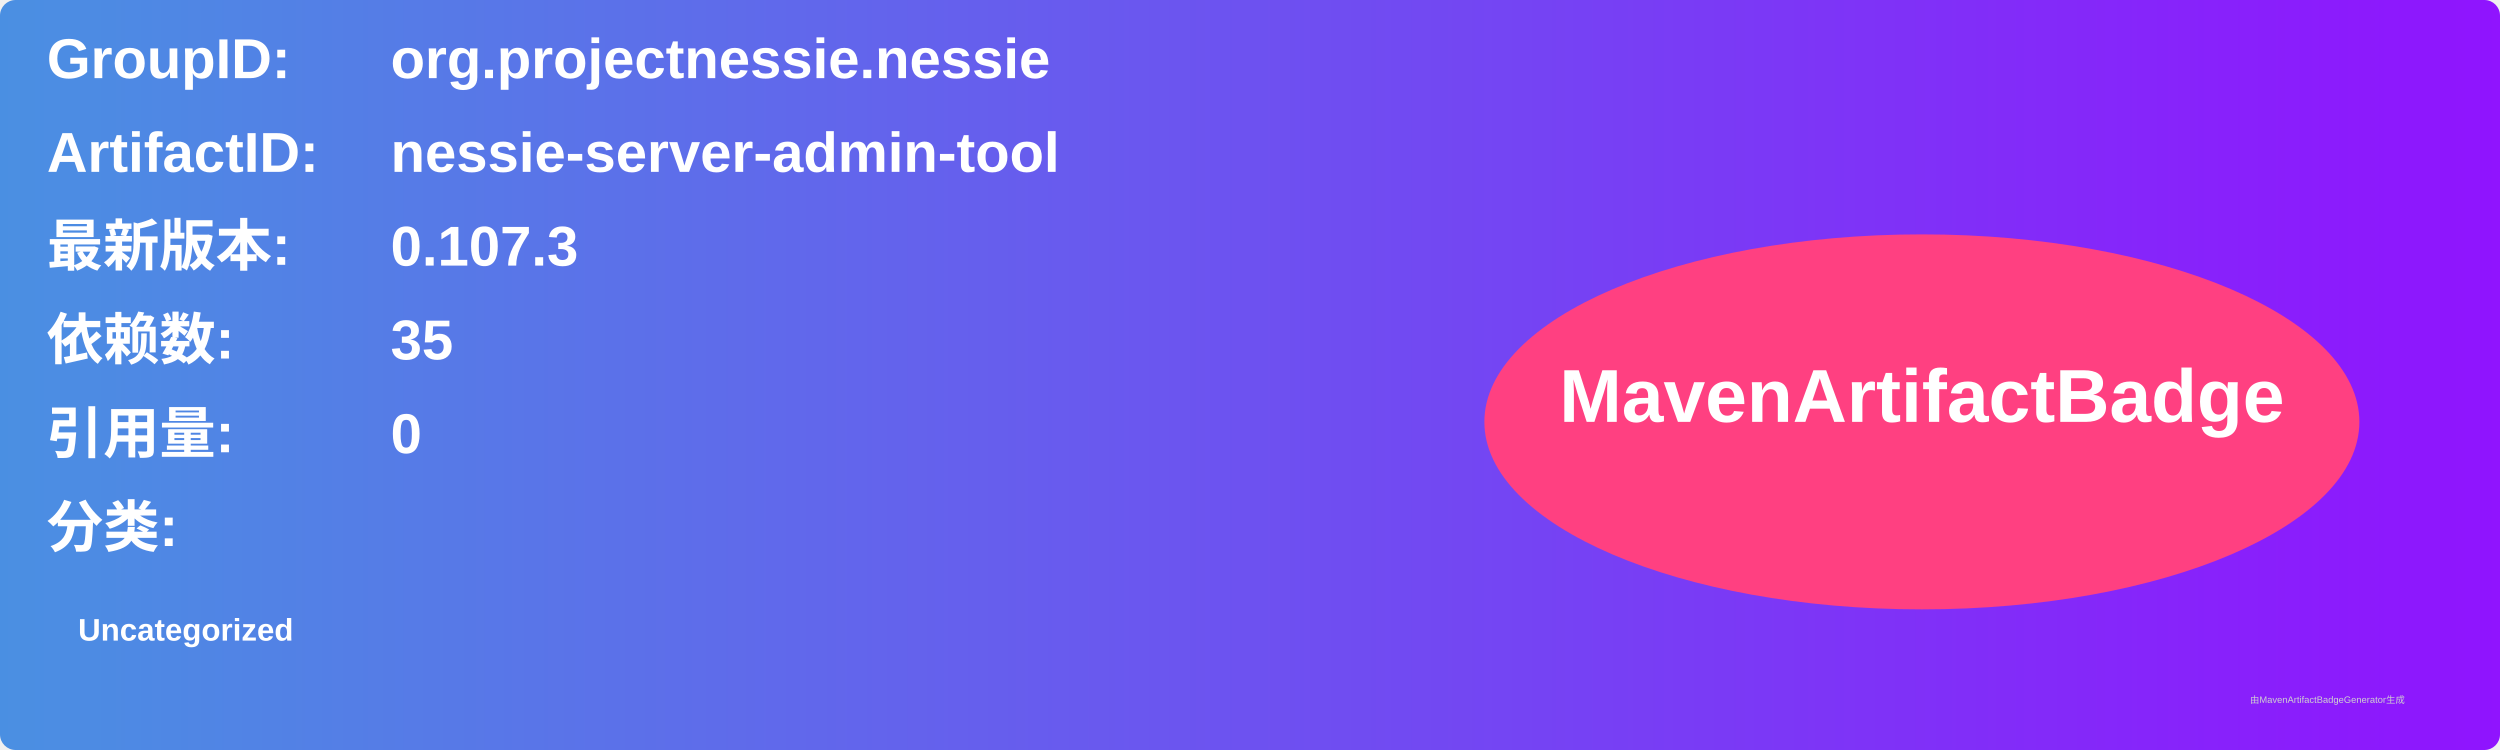
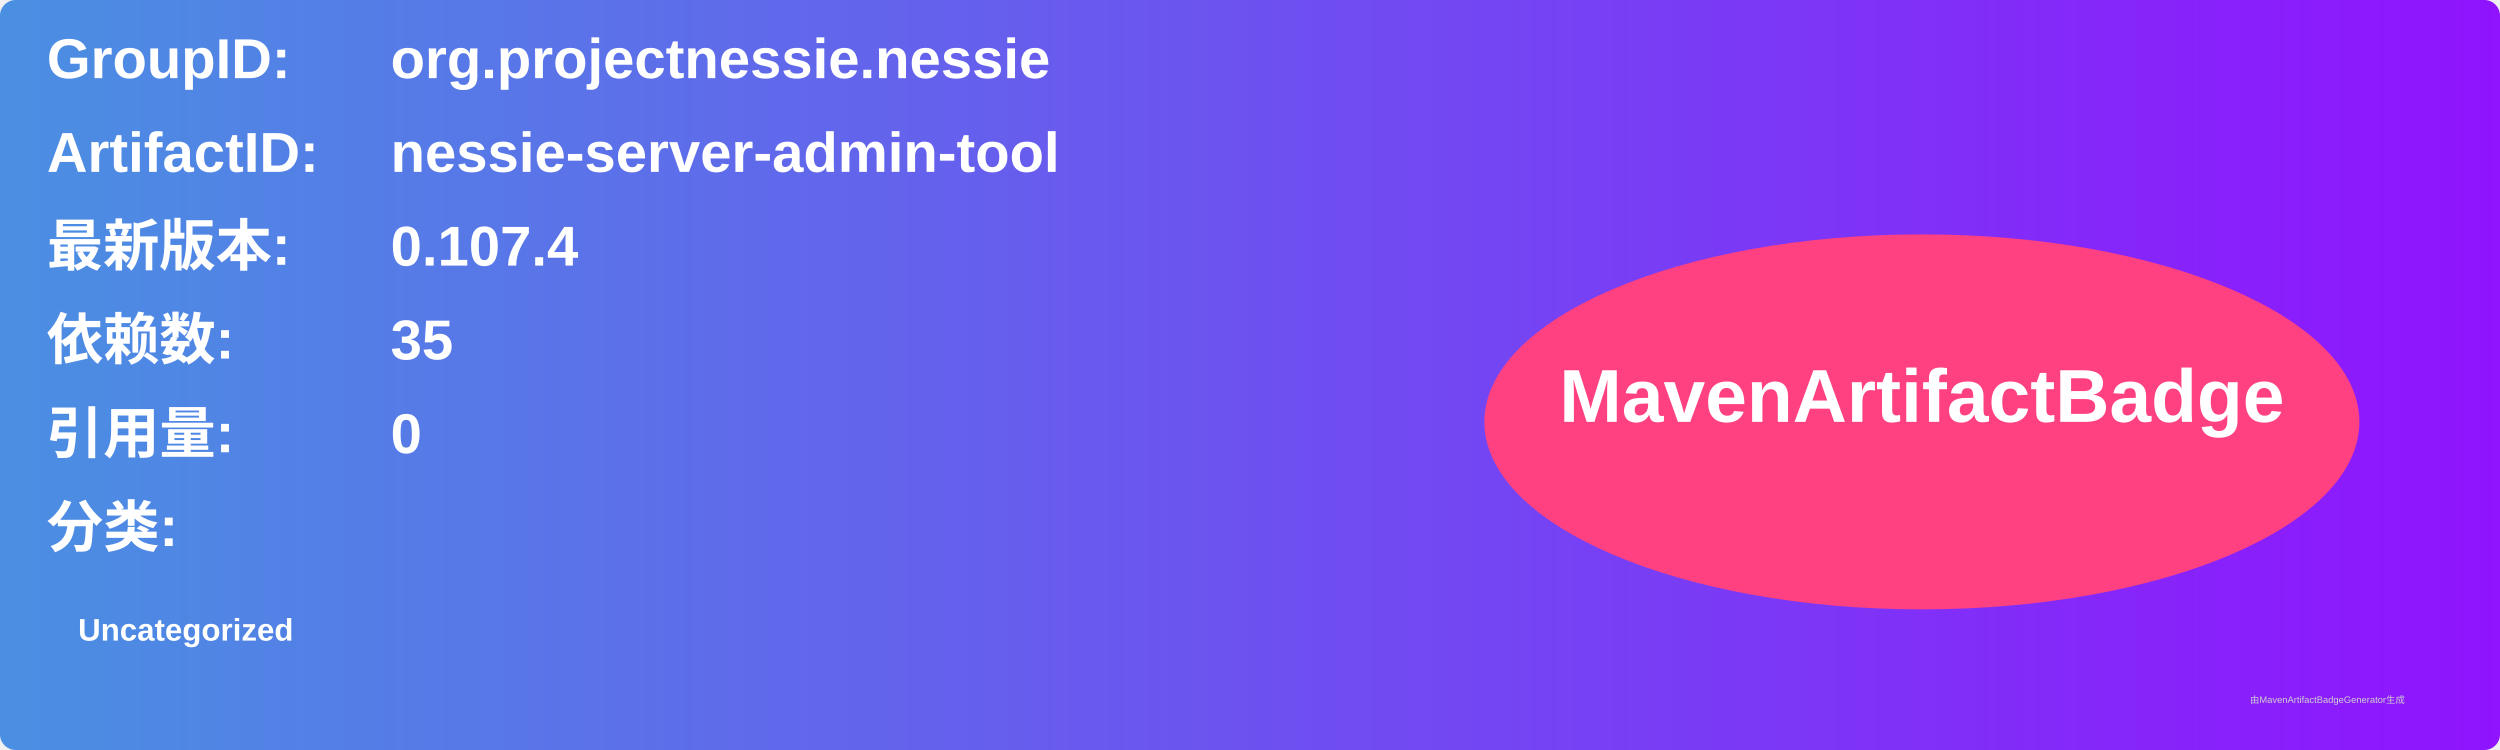
<svg xmlns="http://www.w3.org/2000/svg" width="800" height="240" viewBox="0 0 800 240">
  <linearGradient id="grad" x1="0%" y1="0%" x2="100%" y2="0%">
    <stop offset="0%" stop-color="#4a90e2" />
    <stop offset="100%" stop-color="#9013fe" />
  </linearGradient>
  <rect width="100%" height="100%" rx="5" ry="5" fill="url(#grad)" />
  <g transform="translate(15, 15)">
    <text x="0" y="10" font-family="Arial" font-size="18" fill="white" font-weight="bold" width="260">GroupID:</text>
    <text x="110" y="10" font-family="Arial" font-size="18" fill="white" font-weight="bold" width="460">org.projectnessie.nessie</text>
    <text x="0" y="40" font-family="Arial" font-size="18" fill="white" font-weight="bold" width="260">ArtifactID:</text>
    <text x="110" y="40" font-family="Arial" font-size="18" fill="white" font-weight="bold" width="460">nessie-server-admin-tool</text>
    <text x="0" y="70" font-family="Arial" font-size="18" fill="white" font-weight="bold">最新版本:</text>
    <text x="110" y="70" font-family="Arial" font-size="18" fill="white" font-weight="bold">
-       <tspan font-weight="bold">0.107.3</tspan>
+       <tspan font-weight="bold">0.107.4</tspan>
    </text>
    <text x="0" y="100" font-family="Arial" font-size="18" fill="white" font-weight="bold">依赖数: </text>
    <text x="110" y="100" font-family="Arial" font-size="18" fill="white">
      <tspan font-weight="bold">35</tspan>
    </text>
    <text x="0" y="130" font-family="Arial" font-size="18" fill="white" font-weight="bold">引用量: </text>
    <text x="110" y="130" font-family="Arial" font-size="18" fill="white">
      <tspan font-weight="bold">0</tspan>
    </text>
    <text x="0" y="160" font-family="Arial" font-size="18" fill="white" font-weight="bold">分类:</text>
    <text x="10" y="190" font-family="Arial" font-size="10" fill="white">
      <tspan font-weight="bold">Uncategorized</tspan>
    </text>
    <ellipse cx="600" cy="120" rx="140" ry="60" fill="#ff4081" />
    <text x="600" y="120" text-anchor="middle" font-family="Arial" font-size="24" fill="white" font-weight="bold">MavenArtifactBadge</text>
  </g>
  <text x="720" y="225" font-family="Arial" font-size="3" fill="#d0d0d0">由MavenArtifactBadgeGenerator生成</text>
</svg>
